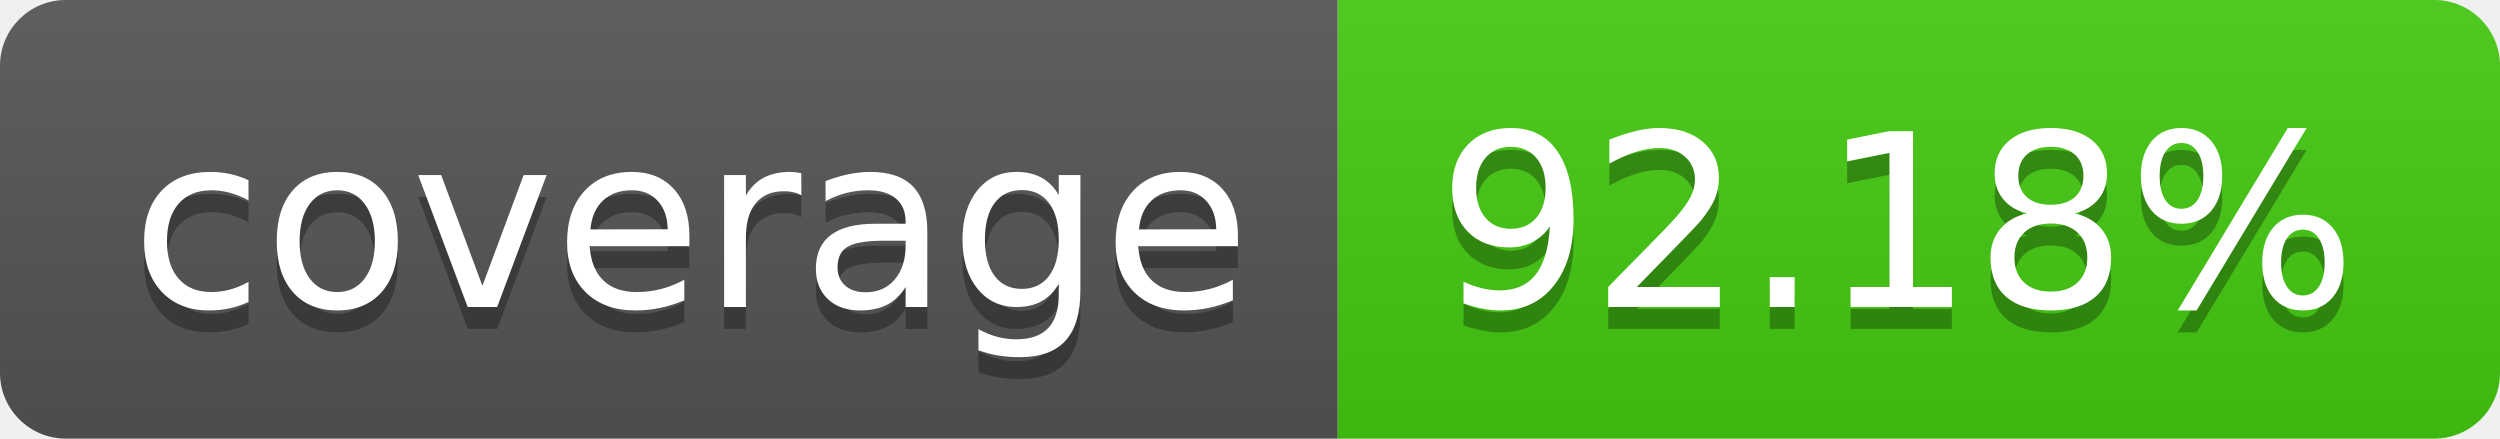
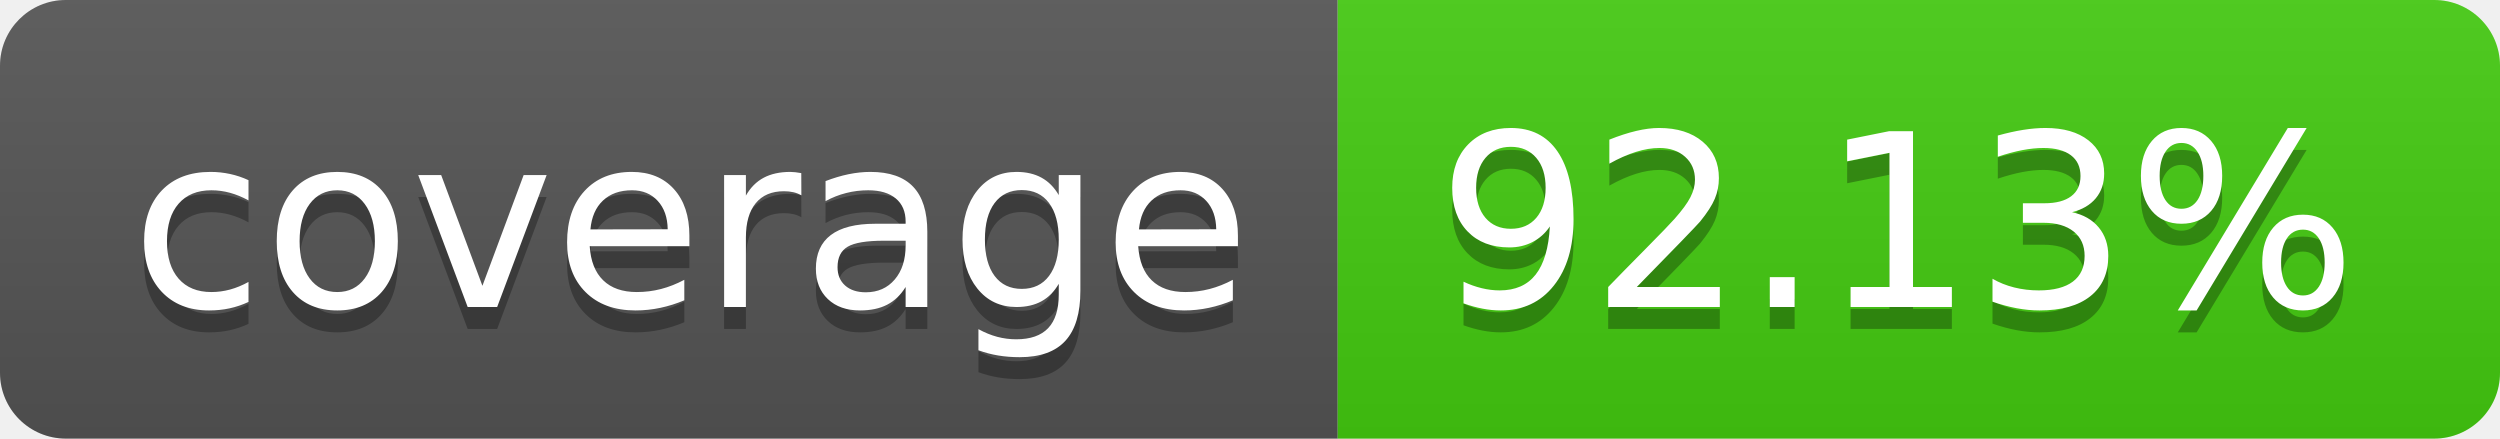
- <svg xmlns="http://www.w3.org/2000/svg" width="114" height="20" role="img" aria-label="coverage: 92.18%">
+ <svg xmlns="http://www.w3.org/2000/svg" width="114" height="20" role="img" aria-label="coverage: 92.13%">
  <linearGradient id="s" x2="0" y2="100%">
    <stop offset="0" stop-color="#bbb" stop-opacity=".1" />
    <stop offset="1" stop-opacity=".1" />
  </linearGradient>
  <clipPath id="r">
    <rect width="114" height="20" rx="3" fill="#fff" />
  </clipPath>
  <g clip-path="url(#r)">
    <rect width="61" height="20" fill="#555" />
    <rect x="61" width="53" height="20" fill="#4c1" />
    <rect width="114" height="20" fill="url(#s)" />
  </g>
  <g fill="#fff" text-anchor="middle" font-family="Verdana,Geneva,DejaVu Sans,sans-serif" text-rendering="geometricPrecision" font-size="110">
    <text aria-hidden="true" x="315" y="150" fill="#010101" fill-opacity=".3" transform="scale(.1)" textLength="510">coverage</text>
    <text x="315" y="140" transform="scale(.1)" fill="#fff" textLength="510">coverage</text>
-     <text aria-hidden="true" x="865" y="150" fill="#010101" fill-opacity=".3" transform="scale(.1)" textLength="430">92.18%</text>
-     <text x="865" y="140" transform="scale(.1)" fill="#fff" textLength="430">92.18%</text>
+     <text aria-hidden="true" x="865" y="150" fill="#010101" fill-opacity=".3" transform="scale(.1)" textLength="430">92.13%</text>
+     <text x="865" y="140" transform="scale(.1)" fill="#fff" textLength="430">92.13%</text>
  </g>
</svg>
